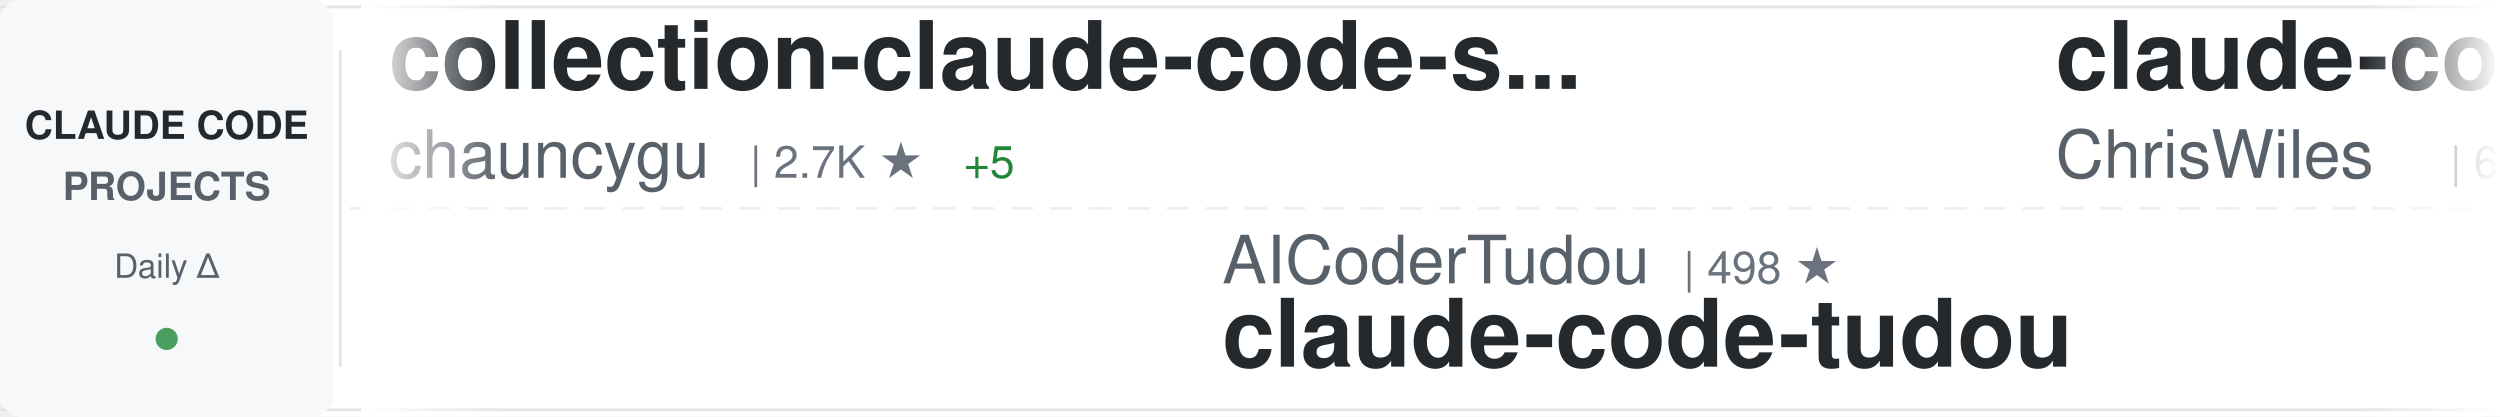
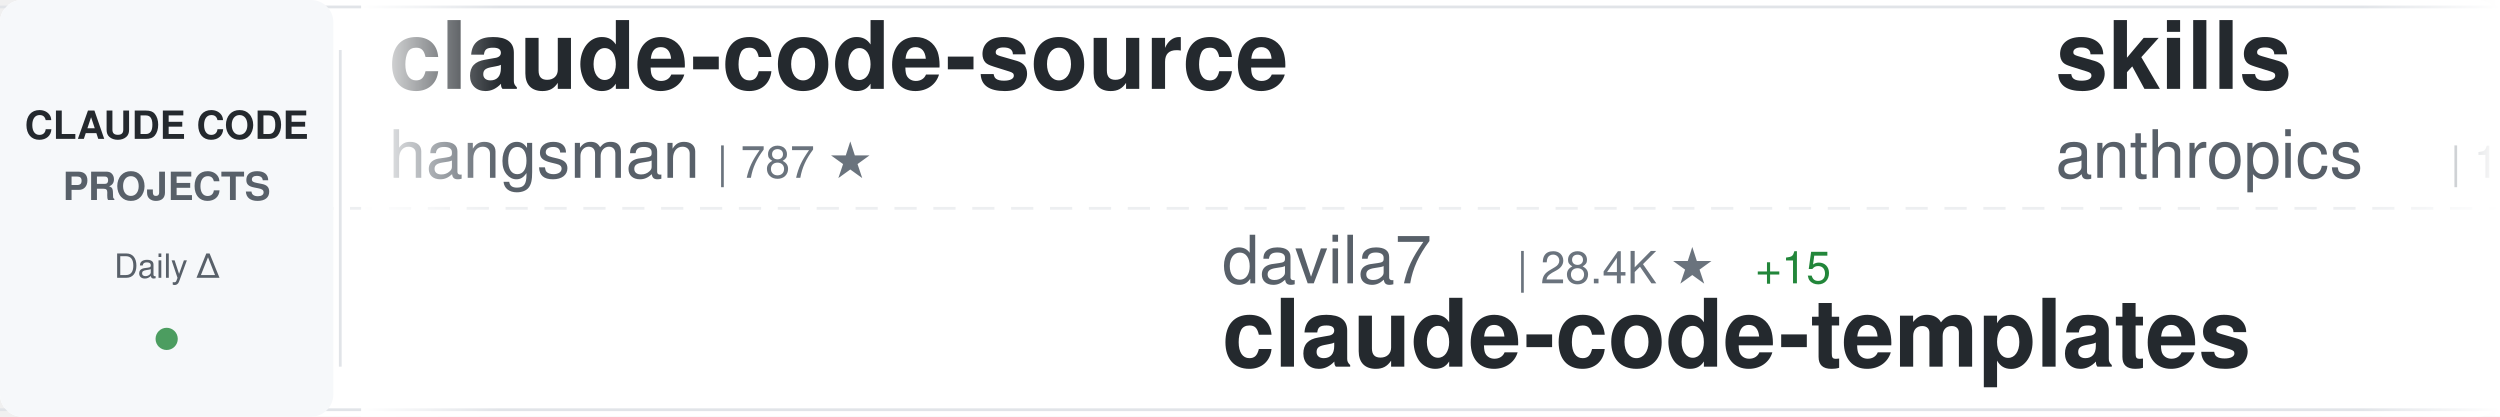
<svg xmlns="http://www.w3.org/2000/svg" width="900" height="150">
  <defs>
    <linearGradient id="awesomeLeftFade" x1="0%" y1="0%" x2="100%" y2="0%">
      <stop offset="0%" style="stop-color:#ffffff;stop-opacity:1" />
      <stop offset="100%" style="stop-color:#ffffff;stop-opacity:0" />
    </linearGradient>
    <linearGradient id="awesomeRightFade" x1="0%" y1="0%" x2="100%" y2="0%">
      <stop offset="0%" style="stop-color:#ffffff;stop-opacity:0" />
      <stop offset="100%" style="stop-color:#ffffff;stop-opacity:1" />
    </linearGradient>
  </defs>
  <rect width="900" height="150" fill="#ffffff" rx="8" />
  <rect x="0" y="2" width="900" height="1" fill="#e1e4e8" />
  <rect x="0" y="147" width="900" height="1" fill="#e1e4e8" />
  <line x1="0" y1="75" x2="900" y2="75" stroke="#e1e4e8" stroke-width="1" stroke-dasharray="8 6" opacity="0.6" />
  <rect x="0" y="0" width="120" height="150" fill="#f6f8fa" rx="8" />
  <text x="60" y="50" font-family="-apple-system, BlinkMacSystemFont, 'Segoe UI', Helvetica, Arial, sans-serif" font-size="14" font-weight="600" fill="#24292e" text-anchor="middle">CLAUDE CODE</text>
  <text x="60" y="72" font-family="-apple-system, BlinkMacSystemFont, 'Segoe UI', Helvetica, Arial, sans-serif" font-size="14" font-weight="600" fill="#586069" text-anchor="middle">PROJECTS</text>
  <text x="60" y="100" font-family="-apple-system, BlinkMacSystemFont, 'Segoe UI', Helvetica, Arial, sans-serif" font-size="12" font-weight="500" fill="#586069" text-anchor="middle">Daily Δ</text>
  <circle cx="60" cy="122" r="4" fill="#22863a" opacity="0.8" />
  <rect x="122" y="18" width="1" height="114" fill="#e1e4e8" />
  <clipPath id="awesomeTickerClip">
    <rect x="130" y="0" width="770" height="150" />
  </clipPath>
  <g clip-path="url(#awesomeTickerClip)">
    <g id="awesomeTickerItems">
      <animateTransform attributeName="transform" attributeType="XML" type="translate" from="0 0" to="-3000 0" dur="54s" repeatCount="indefinite" />
      <g transform="translate(0, 0)">
-         <text x="140" y="32" font-family="-apple-system, BlinkMacSystemFont, 'Segoe UI', Helvetica, Arial, sans-serif" font-size="34" font-weight="600" fill="#24292e">collection-claude-code-s...</text>
-         <text x="140" y="64" font-family="-apple-system, BlinkMacSystemFont, 'Segoe UI', Helvetica, Arial, sans-serif" font-size="24" font-weight="400" fill="#586069">chauncygu</text>
-         <text x="270" y="64" font-family="-apple-system, BlinkMacSystemFont, 'Segoe UI', Helvetica, Arial, sans-serif" font-size="16" font-weight="500" fill="#6a737d">| 2.7K ★</text>
-         <text x="347" y="64" font-family="-apple-system, BlinkMacSystemFont, 'Segoe UI', Helvetica, Arial, sans-serif" font-size="16" font-weight="500" fill="#22863a"> +5</text>
-       </g>
-       <g transform="translate(300, 0)">
-         <text x="140" y="102" font-family="-apple-system, BlinkMacSystemFont, 'Segoe UI', Helvetica, Arial, sans-serif" font-size="24" font-weight="400" fill="#586069">AICoderTudou</text>
-         <text x="306" y="102" font-family="-apple-system, BlinkMacSystemFont, 'Segoe UI', Helvetica, Arial, sans-serif" font-size="16" font-weight="500" fill="#6a737d">| 498 ★</text>
-         <text x="140" y="132" font-family="-apple-system, BlinkMacSystemFont, 'Segoe UI', Helvetica, Arial, sans-serif" font-size="34" font-weight="600" fill="#24292e">claude-code-tudou</text>
-       </g>
-       <g transform="translate(600, 0)">
-         <text x="140" y="32" font-family="-apple-system, BlinkMacSystemFont, 'Segoe UI', Helvetica, Arial, sans-serif" font-size="34" font-weight="600" fill="#24292e">claude-code-showcase</text>
-         <text x="140" y="64" font-family="-apple-system, BlinkMacSystemFont, 'Segoe UI', Helvetica, Arial, sans-serif" font-size="24" font-weight="400" fill="#586069">ChrisWiles</text>
-         <text x="282" y="64" font-family="-apple-system, BlinkMacSystemFont, 'Segoe UI', Helvetica, Arial, sans-serif" font-size="16" font-weight="500" fill="#6a737d">| 6.0K ★</text>
-         <text x="359" y="64" font-family="-apple-system, BlinkMacSystemFont, 'Segoe UI', Helvetica, Arial, sans-serif" font-size="16" font-weight="500" fill="#22863a"> +2</text>
-       </g>
-       <g transform="translate(900, 0)">
-         <text x="140" y="102" font-family="-apple-system, BlinkMacSystemFont, 'Segoe UI', Helvetica, Arial, sans-serif" font-size="24" font-weight="400" fill="#586069">Windy3f3f3f3f</text>
-         <text x="318" y="102" font-family="-apple-system, BlinkMacSystemFont, 'Segoe UI', Helvetica, Arial, sans-serif" font-size="16" font-weight="500" fill="#6a737d">| 2.8K ★</text>
-         <text x="395" y="102" font-family="-apple-system, BlinkMacSystemFont, 'Segoe UI', Helvetica, Arial, sans-serif" font-size="16" font-weight="500" fill="#22863a"> +4</text>
-         <text x="140" y="132" font-family="-apple-system, BlinkMacSystemFont, 'Segoe UI', Helvetica, Arial, sans-serif" font-size="34" font-weight="600" fill="#24292e">how-claude-code-works</text>
-       </g>
-       <g transform="translate(1200, 0)">
        <text x="140" y="32" font-family="-apple-system, BlinkMacSystemFont, 'Segoe UI', Helvetica, Arial, sans-serif" font-size="34" font-weight="600" fill="#24292e">claude-code-source</text>
        <text x="140" y="64" font-family="-apple-system, BlinkMacSystemFont, 'Segoe UI', Helvetica, Arial, sans-serif" font-size="24" font-weight="400" fill="#586069">hangsman</text>
        <text x="258" y="64" font-family="-apple-system, BlinkMacSystemFont, 'Segoe UI', Helvetica, Arial, sans-serif" font-size="16" font-weight="500" fill="#6a737d">| 787 ★</text>
      </g>
+       <g transform="translate(300, 0)">
+         <text x="140" y="102" font-family="-apple-system, BlinkMacSystemFont, 'Segoe UI', Helvetica, Arial, sans-serif" font-size="24" font-weight="400" fill="#586069">davila7</text>
+         <text x="246" y="102" font-family="-apple-system, BlinkMacSystemFont, 'Segoe UI', Helvetica, Arial, sans-serif" font-size="16" font-weight="500" fill="#6a737d">| 28.4K ★</text>
+         <text x="332" y="102" font-family="-apple-system, BlinkMacSystemFont, 'Segoe UI', Helvetica, Arial, sans-serif" font-size="16" font-weight="500" fill="#22863a"> +15</text>
+         <text x="140" y="132" font-family="-apple-system, BlinkMacSystemFont, 'Segoe UI', Helvetica, Arial, sans-serif" font-size="34" font-weight="600" fill="#24292e">claude-code-templates</text>
+       </g>
+       <g transform="translate(600, 0)">
+         <text x="140" y="32" font-family="-apple-system, BlinkMacSystemFont, 'Segoe UI', Helvetica, Arial, sans-serif" font-size="34" font-weight="600" fill="#24292e">skills</text>
+         <text x="140" y="64" font-family="-apple-system, BlinkMacSystemFont, 'Segoe UI', Helvetica, Arial, sans-serif" font-size="24" font-weight="400" fill="#586069">anthropics</text>
+         <text x="282" y="64" font-family="-apple-system, BlinkMacSystemFont, 'Segoe UI', Helvetica, Arial, sans-serif" font-size="16" font-weight="500" fill="#6a737d">| 156.6K ★</text>
+         <text x="377" y="64" font-family="-apple-system, BlinkMacSystemFont, 'Segoe UI', Helvetica, Arial, sans-serif" font-size="16" font-weight="500" fill="#22863a"> +443</text>
+       </g>
+       <g transform="translate(900, 0)">
+         <text x="140" y="102" font-family="-apple-system, BlinkMacSystemFont, 'Segoe UI', Helvetica, Arial, sans-serif" font-size="24" font-weight="400" fill="#586069">Yuyz0112</text>
+         <text x="258" y="102" font-family="-apple-system, BlinkMacSystemFont, 'Segoe UI', Helvetica, Arial, sans-serif" font-size="16" font-weight="500" fill="#6a737d">| 2.4K ★</text>
+         <text x="335" y="102" font-family="-apple-system, BlinkMacSystemFont, 'Segoe UI', Helvetica, Arial, sans-serif" font-size="16" font-weight="500" fill="#22863a"> +2</text>
+         <text x="140" y="132" font-family="-apple-system, BlinkMacSystemFont, 'Segoe UI', Helvetica, Arial, sans-serif" font-size="34" font-weight="600" fill="#24292e">claude-code-reverse</text>
+       </g>
+       <g transform="translate(1200, 0)">
+         <text x="140" y="32" font-family="-apple-system, BlinkMacSystemFont, 'Segoe UI', Helvetica, Arial, sans-serif" font-size="34" font-weight="600" fill="#24292e">claude-code-tudou</text>
+         <text x="140" y="64" font-family="-apple-system, BlinkMacSystemFont, 'Segoe UI', Helvetica, Arial, sans-serif" font-size="24" font-weight="400" fill="#586069">AICoderTudou</text>
+         <text x="306" y="64" font-family="-apple-system, BlinkMacSystemFont, 'Segoe UI', Helvetica, Arial, sans-serif" font-size="16" font-weight="500" fill="#6a737d">| 498 ★</text>
+       </g>
      <g transform="translate(1500, 0)">
-         <text x="140" y="102" font-family="-apple-system, BlinkMacSystemFont, 'Segoe UI', Helvetica, Arial, sans-serif" font-size="24" font-weight="400" fill="#586069">musistudio</text>
-         <text x="282" y="102" font-family="-apple-system, BlinkMacSystemFont, 'Segoe UI', Helvetica, Arial, sans-serif" font-size="16" font-weight="500" fill="#6a737d">| 35.4K ★</text>
-         <text x="368" y="102" font-family="-apple-system, BlinkMacSystemFont, 'Segoe UI', Helvetica, Arial, sans-serif" font-size="16" font-weight="500" fill="#22863a"> +40</text>
-         <text x="140" y="132" font-family="-apple-system, BlinkMacSystemFont, 'Segoe UI', Helvetica, Arial, sans-serif" font-size="34" font-weight="600" fill="#24292e">claude-code-router</text>
+         <text x="140" y="102" font-family="-apple-system, BlinkMacSystemFont, 'Segoe UI', Helvetica, Arial, sans-serif" font-size="24" font-weight="400" fill="#586069">chauncygu</text>
+         <text x="270" y="102" font-family="-apple-system, BlinkMacSystemFont, 'Segoe UI', Helvetica, Arial, sans-serif" font-size="16" font-weight="500" fill="#6a737d">| 2.7K ★</text>
+         <text x="347" y="102" font-family="-apple-system, BlinkMacSystemFont, 'Segoe UI', Helvetica, Arial, sans-serif" font-size="16" font-weight="500" fill="#22863a"> +7</text>
+         <text x="140" y="132" font-family="-apple-system, BlinkMacSystemFont, 'Segoe UI', Helvetica, Arial, sans-serif" font-size="34" font-weight="600" fill="#24292e">collection-claude-code-s...</text>
      </g>
      <g transform="translate(1800, 0)">
-         <text x="140" y="32" font-family="-apple-system, BlinkMacSystemFont, 'Segoe UI', Helvetica, Arial, sans-serif" font-size="34" font-weight="600" fill="#24292e">claude-howto</text>
-         <text x="140" y="64" font-family="-apple-system, BlinkMacSystemFont, 'Segoe UI', Helvetica, Arial, sans-serif" font-size="24" font-weight="400" fill="#586069">luongnv89</text>
-         <text x="270" y="64" font-family="-apple-system, BlinkMacSystemFont, 'Segoe UI', Helvetica, Arial, sans-serif" font-size="16" font-weight="500" fill="#6a737d">| 38.9K ★</text>
-         <text x="356" y="64" font-family="-apple-system, BlinkMacSystemFont, 'Segoe UI', Helvetica, Arial, sans-serif" font-size="16" font-weight="500" fill="#22863a"> +112</text>
+         <text x="140" y="32" font-family="-apple-system, BlinkMacSystemFont, 'Segoe UI', Helvetica, Arial, sans-serif" font-size="34" font-weight="600" fill="#24292e">claude-code-source-build</text>
+         <text x="140" y="64" font-family="-apple-system, BlinkMacSystemFont, 'Segoe UI', Helvetica, Arial, sans-serif" font-size="24" font-weight="400" fill="#586069">andrew-kramer-inno</text>
+         <text x="378" y="64" font-family="-apple-system, BlinkMacSystemFont, 'Segoe UI', Helvetica, Arial, sans-serif" font-size="16" font-weight="500" fill="#6a737d">| 589 ★</text>
      </g>
      <g transform="translate(2100, 0)">
-         <text x="140" y="102" font-family="-apple-system, BlinkMacSystemFont, 'Segoe UI', Helvetica, Arial, sans-serif" font-size="24" font-weight="400" fill="#586069">nicedreamzapp</text>
-         <text x="318" y="102" font-family="-apple-system, BlinkMacSystemFont, 'Segoe UI', Helvetica, Arial, sans-serif" font-size="16" font-weight="500" fill="#6a737d">| 2.9K ★</text>
-         <text x="395" y="102" font-family="-apple-system, BlinkMacSystemFont, 'Segoe UI', Helvetica, Arial, sans-serif" font-size="16" font-weight="500" fill="#22863a"> +5</text>
-         <text x="140" y="132" font-family="-apple-system, BlinkMacSystemFont, 'Segoe UI', Helvetica, Arial, sans-serif" font-size="34" font-weight="600" fill="#24292e">claude-code-local</text>
+         <text x="140" y="102" font-family="-apple-system, BlinkMacSystemFont, 'Segoe UI', Helvetica, Arial, sans-serif" font-size="24" font-weight="400" fill="#586069">luongnv89</text>
+         <text x="270" y="102" font-family="-apple-system, BlinkMacSystemFont, 'Segoe UI', Helvetica, Arial, sans-serif" font-size="16" font-weight="500" fill="#6a737d">| 38.9K ★</text>
+         <text x="356" y="102" font-family="-apple-system, BlinkMacSystemFont, 'Segoe UI', Helvetica, Arial, sans-serif" font-size="16" font-weight="500" fill="#22863a"> +103</text>
+         <text x="140" y="132" font-family="-apple-system, BlinkMacSystemFont, 'Segoe UI', Helvetica, Arial, sans-serif" font-size="34" font-weight="600" fill="#24292e">claude-howto</text>
      </g>
      <g transform="translate(2400, 0)">
-         <text x="140" y="32" font-family="-apple-system, BlinkMacSystemFont, 'Segoe UI', Helvetica, Arial, sans-serif" font-size="34" font-weight="600" fill="#24292e">claude-code-telegram</text>
-         <text x="140" y="64" font-family="-apple-system, BlinkMacSystemFont, 'Segoe UI', Helvetica, Arial, sans-serif" font-size="24" font-weight="400" fill="#586069">RichardAtCT</text>
-         <text x="294" y="64" font-family="-apple-system, BlinkMacSystemFont, 'Segoe UI', Helvetica, Arial, sans-serif" font-size="16" font-weight="500" fill="#6a737d">| 2.7K ★</text>
-         <text x="371" y="64" font-family="-apple-system, BlinkMacSystemFont, 'Segoe UI', Helvetica, Arial, sans-serif" font-size="16" font-weight="500" fill="#22863a"> +2</text>
+         <text x="140" y="32" font-family="-apple-system, BlinkMacSystemFont, 'Segoe UI', Helvetica, Arial, sans-serif" font-size="34" font-weight="600" fill="#24292e">oh-my-claudecode</text>
+         <text x="140" y="64" font-family="-apple-system, BlinkMacSystemFont, 'Segoe UI', Helvetica, Arial, sans-serif" font-size="24" font-weight="400" fill="#586069">Yeachan-Heo</text>
+         <text x="294" y="64" font-family="-apple-system, BlinkMacSystemFont, 'Segoe UI', Helvetica, Arial, sans-serif" font-size="16" font-weight="500" fill="#6a737d">| 37.2K ★</text>
+         <text x="380" y="64" font-family="-apple-system, BlinkMacSystemFont, 'Segoe UI', Helvetica, Arial, sans-serif" font-size="16" font-weight="500" fill="#22863a"> +62</text>
      </g>
      <g transform="translate(2700, 0)">
-         <text x="140" y="102" font-family="-apple-system, BlinkMacSystemFont, 'Segoe UI', Helvetica, Arial, sans-serif" font-size="24" font-weight="400" fill="#586069">anthropics</text>
-         <text x="282" y="102" font-family="-apple-system, BlinkMacSystemFont, 'Segoe UI', Helvetica, Arial, sans-serif" font-size="16" font-weight="500" fill="#6a737d">| 8.2K ★</text>
-         <text x="359" y="102" font-family="-apple-system, BlinkMacSystemFont, 'Segoe UI', Helvetica, Arial, sans-serif" font-size="16" font-weight="500" fill="#22863a"> +9</text>
-         <text x="140" y="132" font-family="-apple-system, BlinkMacSystemFont, 'Segoe UI', Helvetica, Arial, sans-serif" font-size="34" font-weight="600" fill="#24292e">claude-code-action</text>
+         <text x="140" y="102" font-family="-apple-system, BlinkMacSystemFont, 'Segoe UI', Helvetica, Arial, sans-serif" font-size="24" font-weight="400" fill="#586069">feiskyer</text>
+         <text x="258" y="102" font-family="-apple-system, BlinkMacSystemFont, 'Segoe UI', Helvetica, Arial, sans-serif" font-size="16" font-weight="500" fill="#6a737d">| 1.6K ★</text>
+         <text x="335" y="102" font-family="-apple-system, BlinkMacSystemFont, 'Segoe UI', Helvetica, Arial, sans-serif" font-size="16" font-weight="500" fill="#22863a"> +1</text>
+         <text x="140" y="132" font-family="-apple-system, BlinkMacSystemFont, 'Segoe UI', Helvetica, Arial, sans-serif" font-size="34" font-weight="600" fill="#24292e">claude-code-settings</text>
      </g>
      <g transform="translate(3000, 0)">
-         <text x="140" y="32" font-family="-apple-system, BlinkMacSystemFont, 'Segoe UI', Helvetica, Arial, sans-serif" font-size="34" font-weight="600" fill="#24292e">collection-claude-code-s...</text>
-         <text x="140" y="64" font-family="-apple-system, BlinkMacSystemFont, 'Segoe UI', Helvetica, Arial, sans-serif" font-size="24" font-weight="400" fill="#586069">chauncygu</text>
-         <text x="270" y="64" font-family="-apple-system, BlinkMacSystemFont, 'Segoe UI', Helvetica, Arial, sans-serif" font-size="16" font-weight="500" fill="#6a737d">| 2.7K ★</text>
-         <text x="347" y="64" font-family="-apple-system, BlinkMacSystemFont, 'Segoe UI', Helvetica, Arial, sans-serif" font-size="16" font-weight="500" fill="#22863a"> +5</text>
+         <text x="140" y="32" font-family="-apple-system, BlinkMacSystemFont, 'Segoe UI', Helvetica, Arial, sans-serif" font-size="34" font-weight="600" fill="#24292e">claude-code-source</text>
+         <text x="140" y="64" font-family="-apple-system, BlinkMacSystemFont, 'Segoe UI', Helvetica, Arial, sans-serif" font-size="24" font-weight="400" fill="#586069">hangsman</text>
+         <text x="258" y="64" font-family="-apple-system, BlinkMacSystemFont, 'Segoe UI', Helvetica, Arial, sans-serif" font-size="16" font-weight="500" fill="#6a737d">| 787 ★</text>
      </g>
      <g transform="translate(3300, 0)">
-         <text x="140" y="102" font-family="-apple-system, BlinkMacSystemFont, 'Segoe UI', Helvetica, Arial, sans-serif" font-size="24" font-weight="400" fill="#586069">AICoderTudou</text>
-         <text x="306" y="102" font-family="-apple-system, BlinkMacSystemFont, 'Segoe UI', Helvetica, Arial, sans-serif" font-size="16" font-weight="500" fill="#6a737d">| 498 ★</text>
-         <text x="140" y="132" font-family="-apple-system, BlinkMacSystemFont, 'Segoe UI', Helvetica, Arial, sans-serif" font-size="34" font-weight="600" fill="#24292e">claude-code-tudou</text>
+         <text x="140" y="102" font-family="-apple-system, BlinkMacSystemFont, 'Segoe UI', Helvetica, Arial, sans-serif" font-size="24" font-weight="400" fill="#586069">davila7</text>
+         <text x="246" y="102" font-family="-apple-system, BlinkMacSystemFont, 'Segoe UI', Helvetica, Arial, sans-serif" font-size="16" font-weight="500" fill="#6a737d">| 28.4K ★</text>
+         <text x="332" y="102" font-family="-apple-system, BlinkMacSystemFont, 'Segoe UI', Helvetica, Arial, sans-serif" font-size="16" font-weight="500" fill="#22863a"> +15</text>
+         <text x="140" y="132" font-family="-apple-system, BlinkMacSystemFont, 'Segoe UI', Helvetica, Arial, sans-serif" font-size="34" font-weight="600" fill="#24292e">claude-code-templates</text>
      </g>
      <g transform="translate(3600, 0)">
-         <text x="140" y="32" font-family="-apple-system, BlinkMacSystemFont, 'Segoe UI', Helvetica, Arial, sans-serif" font-size="34" font-weight="600" fill="#24292e">claude-code-showcase</text>
-         <text x="140" y="64" font-family="-apple-system, BlinkMacSystemFont, 'Segoe UI', Helvetica, Arial, sans-serif" font-size="24" font-weight="400" fill="#586069">ChrisWiles</text>
-         <text x="282" y="64" font-family="-apple-system, BlinkMacSystemFont, 'Segoe UI', Helvetica, Arial, sans-serif" font-size="16" font-weight="500" fill="#6a737d">| 6.0K ★</text>
-         <text x="359" y="64" font-family="-apple-system, BlinkMacSystemFont, 'Segoe UI', Helvetica, Arial, sans-serif" font-size="16" font-weight="500" fill="#22863a"> +2</text>
+         <text x="140" y="32" font-family="-apple-system, BlinkMacSystemFont, 'Segoe UI', Helvetica, Arial, sans-serif" font-size="34" font-weight="600" fill="#24292e">skills</text>
+         <text x="140" y="64" font-family="-apple-system, BlinkMacSystemFont, 'Segoe UI', Helvetica, Arial, sans-serif" font-size="24" font-weight="400" fill="#586069">anthropics</text>
+         <text x="282" y="64" font-family="-apple-system, BlinkMacSystemFont, 'Segoe UI', Helvetica, Arial, sans-serif" font-size="16" font-weight="500" fill="#6a737d">| 156.6K ★</text>
+         <text x="377" y="64" font-family="-apple-system, BlinkMacSystemFont, 'Segoe UI', Helvetica, Arial, sans-serif" font-size="16" font-weight="500" fill="#22863a"> +443</text>
      </g>
      <g transform="translate(3900, 0)">
-         <text x="140" y="102" font-family="-apple-system, BlinkMacSystemFont, 'Segoe UI', Helvetica, Arial, sans-serif" font-size="24" font-weight="400" fill="#586069">Windy3f3f3f3f</text>
-         <text x="318" y="102" font-family="-apple-system, BlinkMacSystemFont, 'Segoe UI', Helvetica, Arial, sans-serif" font-size="16" font-weight="500" fill="#6a737d">| 2.8K ★</text>
-         <text x="395" y="102" font-family="-apple-system, BlinkMacSystemFont, 'Segoe UI', Helvetica, Arial, sans-serif" font-size="16" font-weight="500" fill="#22863a"> +4</text>
-         <text x="140" y="132" font-family="-apple-system, BlinkMacSystemFont, 'Segoe UI', Helvetica, Arial, sans-serif" font-size="34" font-weight="600" fill="#24292e">how-claude-code-works</text>
+         <text x="140" y="102" font-family="-apple-system, BlinkMacSystemFont, 'Segoe UI', Helvetica, Arial, sans-serif" font-size="24" font-weight="400" fill="#586069">Yuyz0112</text>
+         <text x="258" y="102" font-family="-apple-system, BlinkMacSystemFont, 'Segoe UI', Helvetica, Arial, sans-serif" font-size="16" font-weight="500" fill="#6a737d">| 2.4K ★</text>
+         <text x="335" y="102" font-family="-apple-system, BlinkMacSystemFont, 'Segoe UI', Helvetica, Arial, sans-serif" font-size="16" font-weight="500" fill="#22863a"> +2</text>
+         <text x="140" y="132" font-family="-apple-system, BlinkMacSystemFont, 'Segoe UI', Helvetica, Arial, sans-serif" font-size="34" font-weight="600" fill="#24292e">claude-code-reverse</text>
      </g>
    </g>
  </g>
  <rect x="130" y="0" width="50" height="150" fill="url(#awesomeLeftFade)" />
  <rect x="850" y="0" width="50" height="150" fill="url(#awesomeRightFade)" />
</svg>
